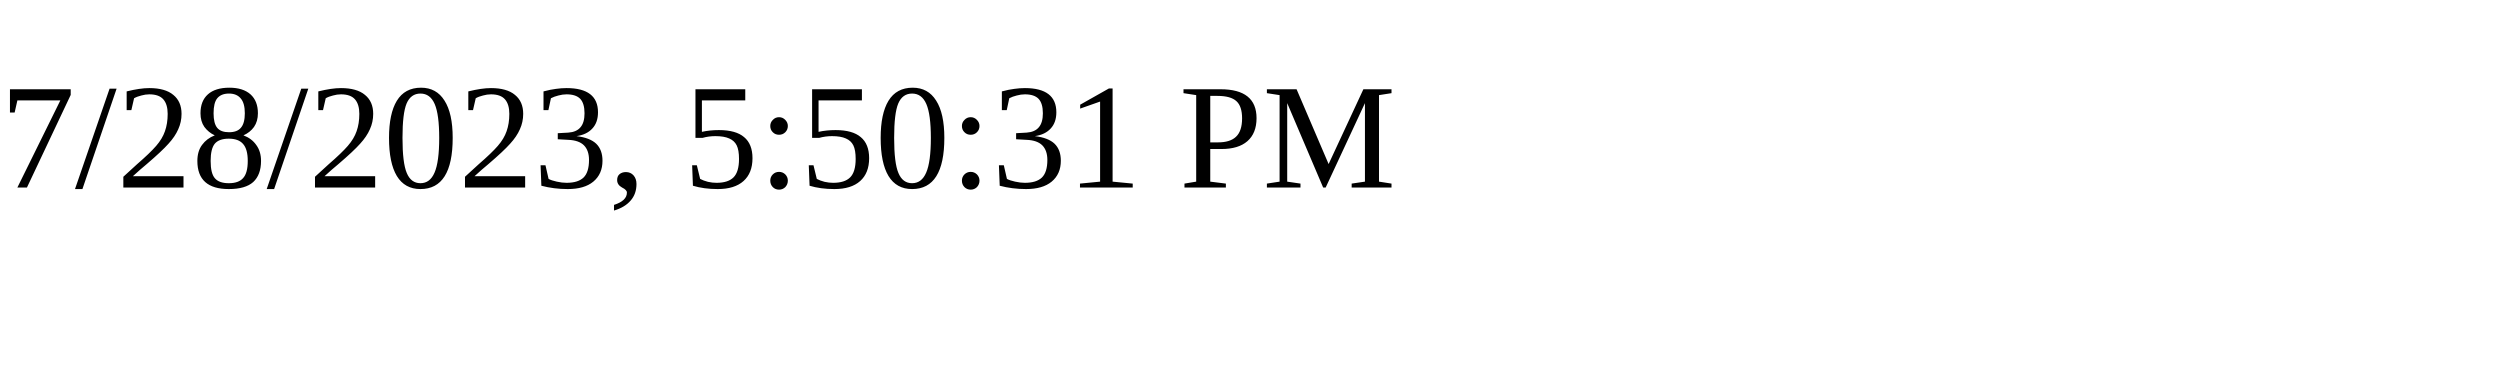
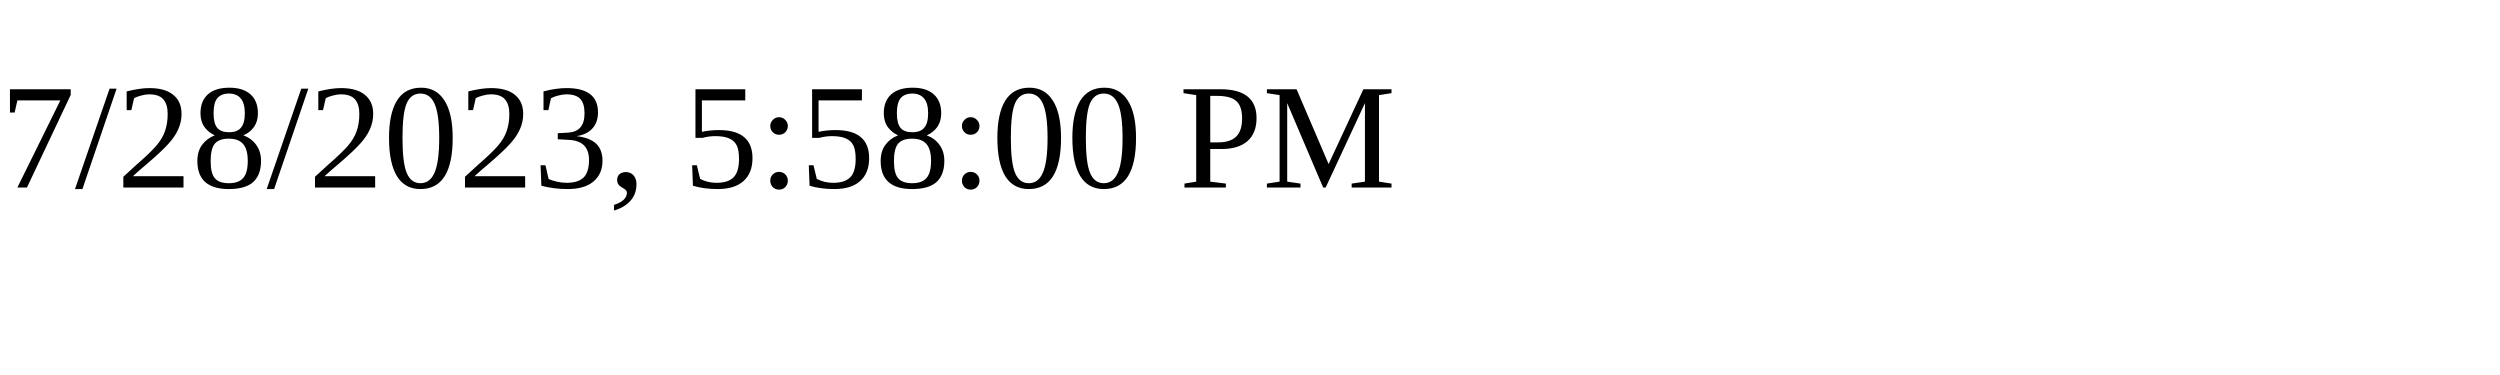
<svg xmlns="http://www.w3.org/2000/svg" height="30" width="200">
-   <text x="0" y="15">7/28/2023, 5:50:31 PM</text>
+   <text x="0" y="15">7/28/2023, 5:58:00 PM</text>
</svg>
